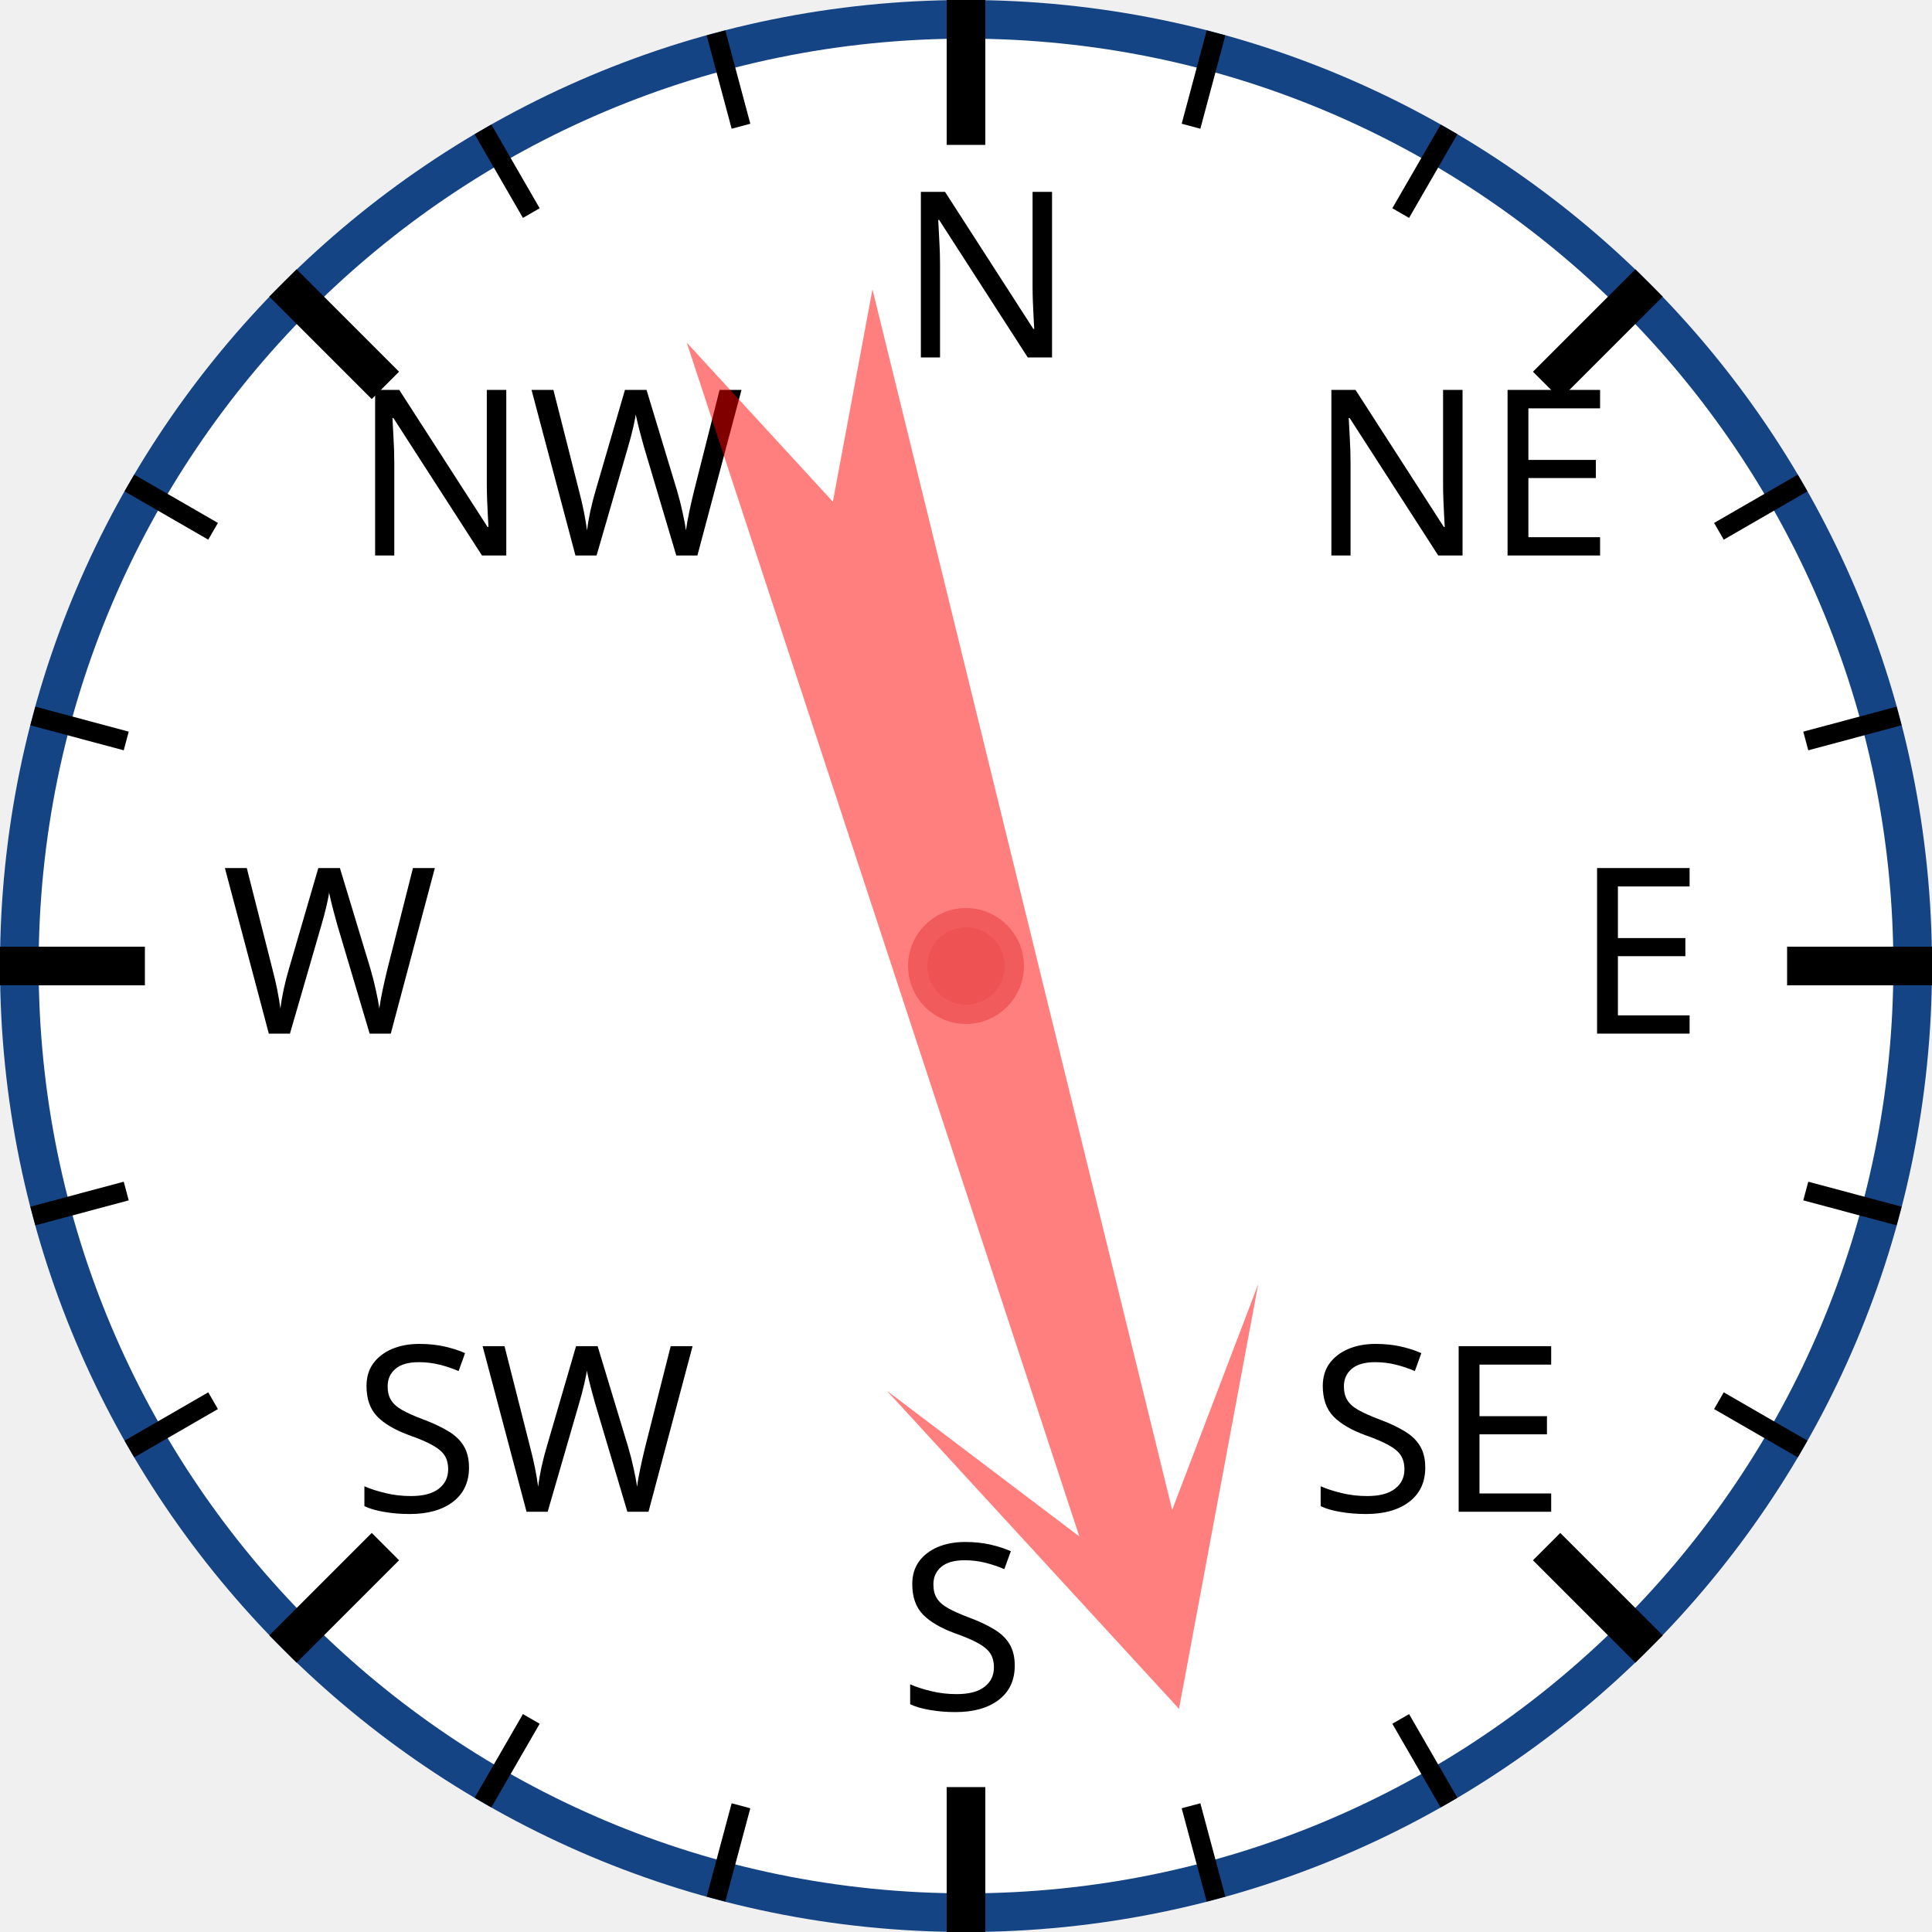
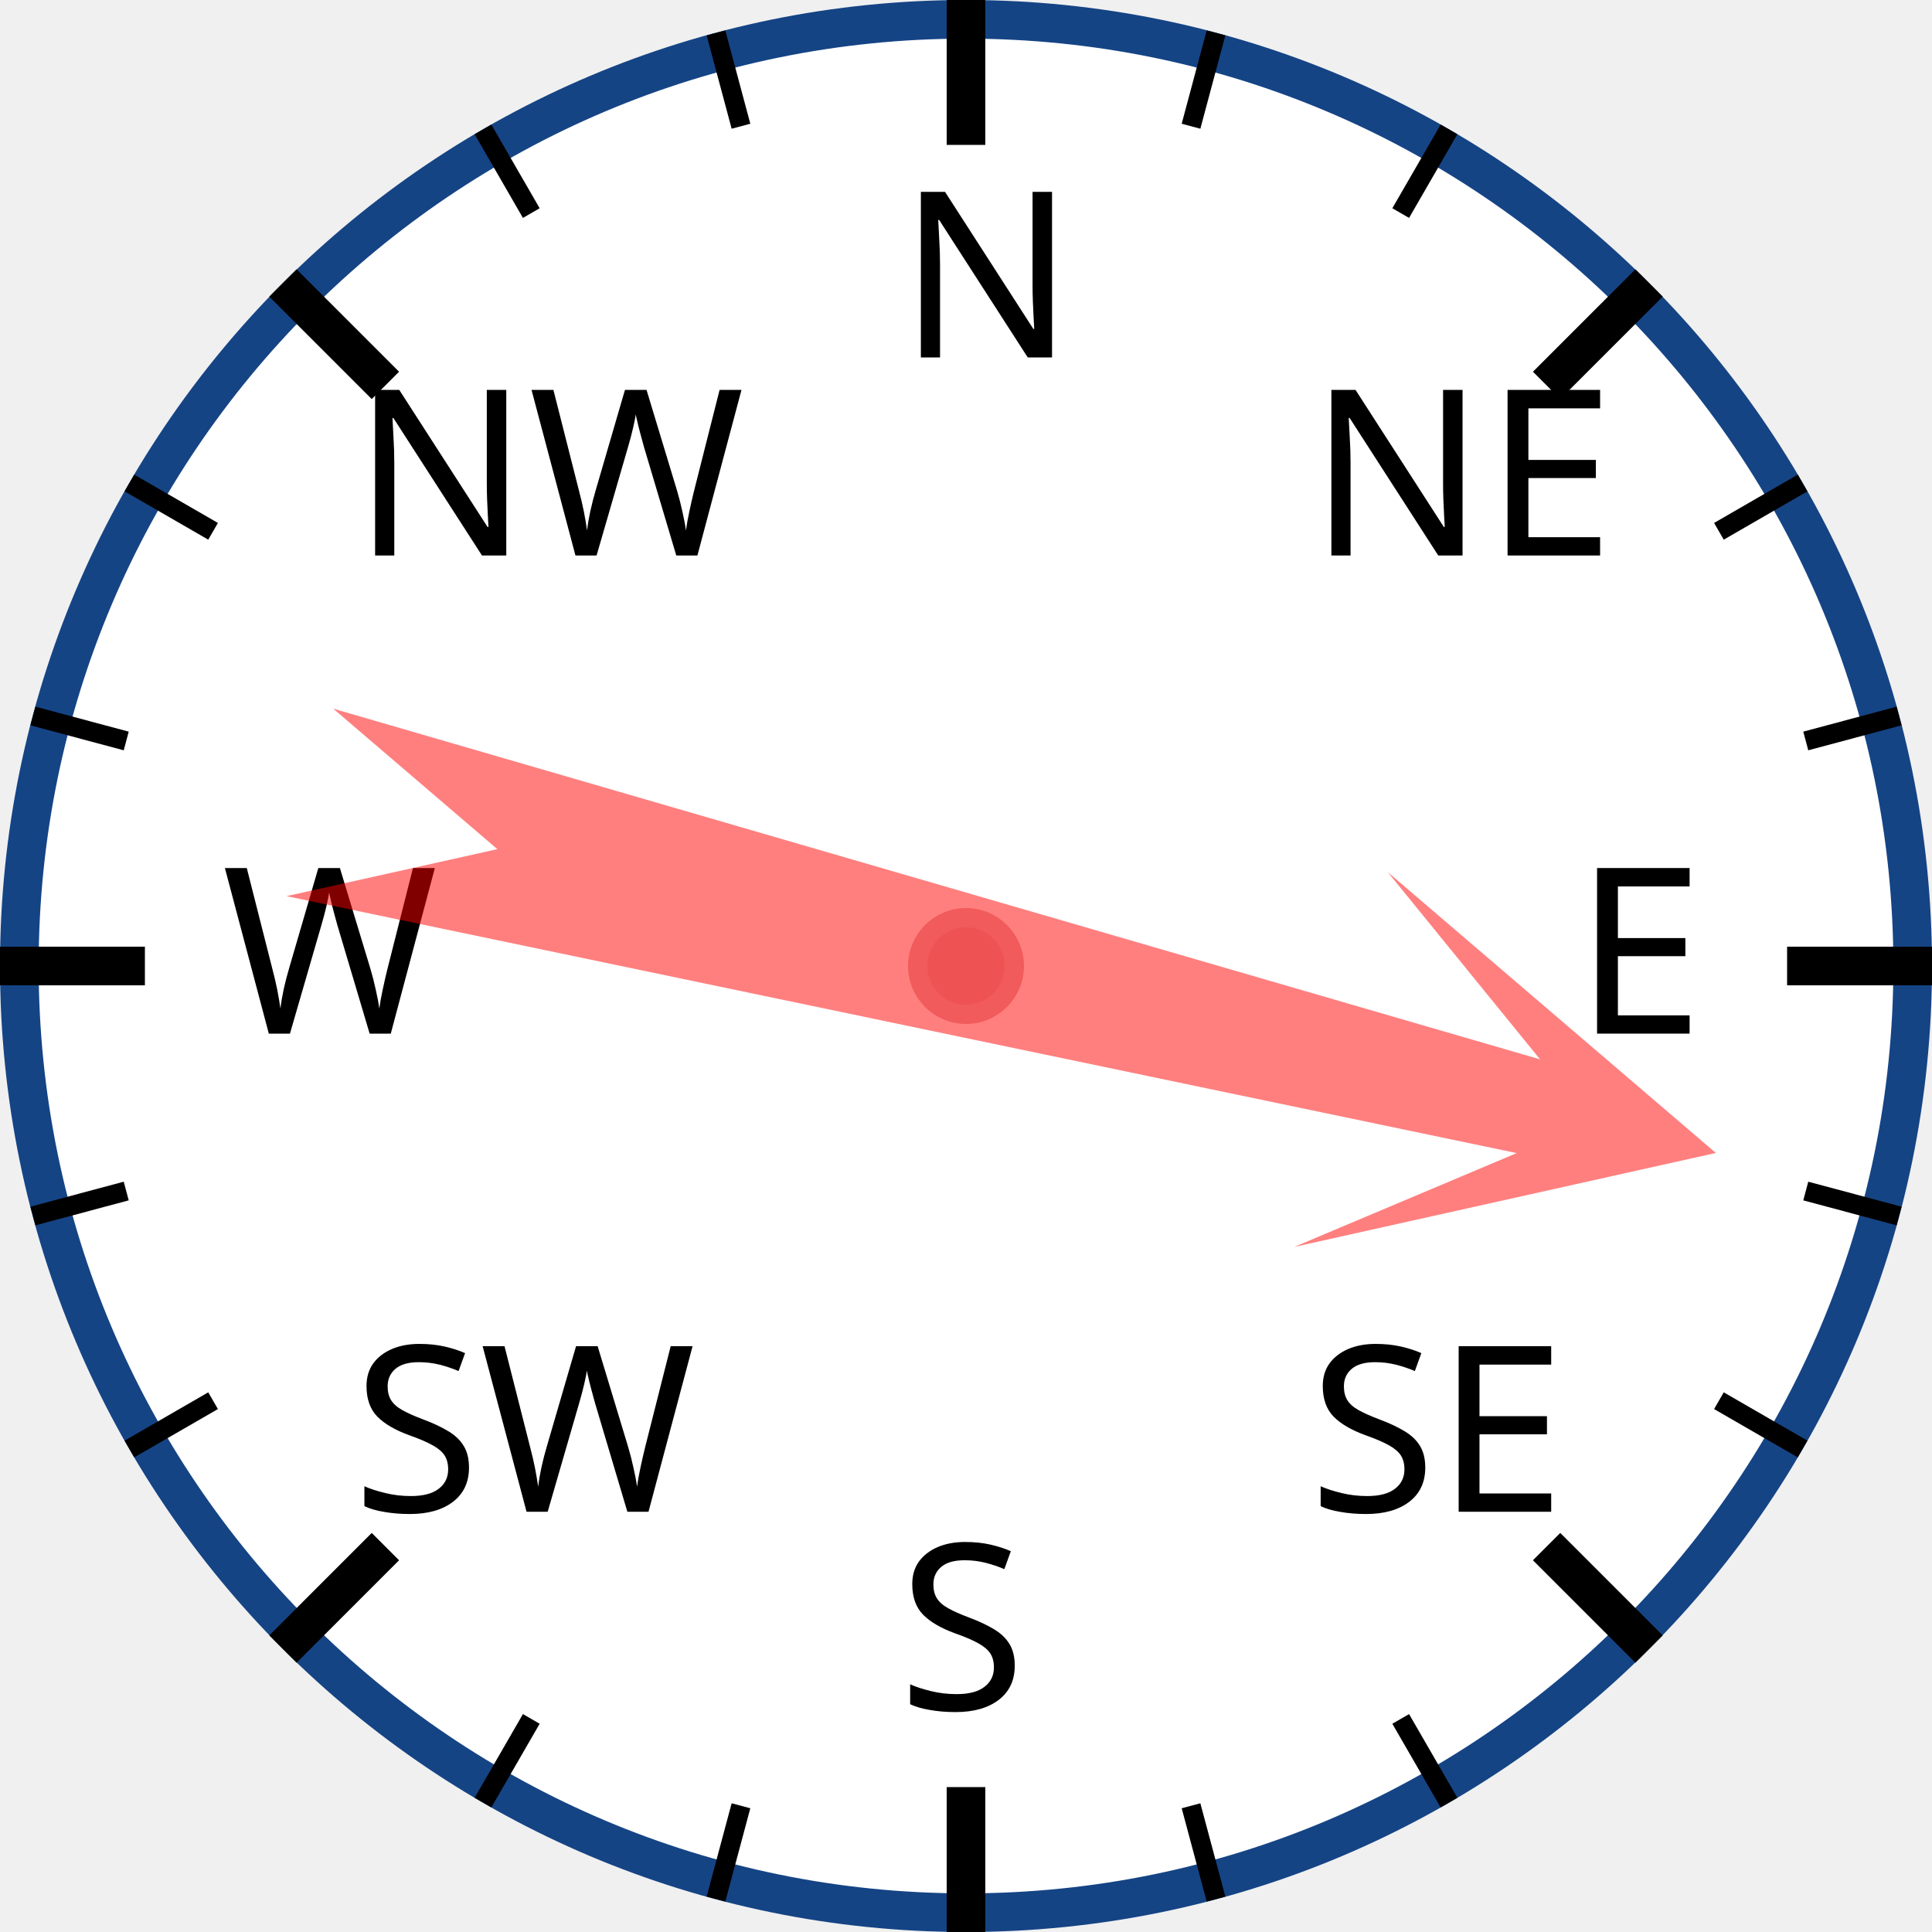
<svg xmlns="http://www.w3.org/2000/svg" width="120px" height="120px" viewBox="0 0 200 200">
  <circle cx="100" cy="100" r="98" style="fill: white; stroke: #154485; stroke-width: 4;" />
  <text x="93.0" y="37.0" style="font-family: sans-serif; font-size: 18pt;">N</text>
  <line x1="100.0" y1="0.0" x2="100.0" y2="15.0" style="stroke: black; stroke-width: 4;" />
  <line x1="74.118" y1="3.407" x2="76.706" y2="13.067" style="stroke: black; stroke-width: 2;" />
  <line x1="50" y1="13.397" x2="55" y2="22.058" style="stroke: black; stroke-width: 2;" />
  <text x="36.503" y="57.503" style="font-family: sans-serif; font-size: 18pt;">NW</text>
  <line x1="29.289" y1="29.289" x2="39.896" y2="39.896" style="stroke: black; stroke-width: 4;" />
  <line x1="13.397" y1="50" x2="22.058" y2="55" style="stroke: black; stroke-width: 2;" />
  <line x1="3.407" y1="74.118" x2="13.067" y2="76.706" style="stroke: black; stroke-width: 2;" />
  <text x="23.0" y="107.0" style="font-family: sans-serif; font-size: 18pt;">W</text>
  <line x1="0.0" y1="100.0" x2="15.0" y2="100.0" style="stroke: black; stroke-width: 4;" />
  <line x1="3.407" y1="125.882" x2="13.067" y2="123.294" style="stroke: black; stroke-width: 2;" />
  <line x1="13.397" y1="150" x2="22.058" y2="145" style="stroke: black; stroke-width: 2;" />
  <text x="36.503" y="156.497" style="font-family: sans-serif; font-size: 18pt;">SW</text>
  <line x1="29.289" y1="170.711" x2="39.896" y2="160.104" style="stroke: black; stroke-width: 4;" />
  <line x1="50" y1="186.603" x2="55" y2="177.942" style="stroke: black; stroke-width: 2;" />
  <line x1="74.118" y1="196.593" x2="76.706" y2="186.933" style="stroke: black; stroke-width: 2;" />
  <text x="93" y="177.0" style="font-family: sans-serif; font-size: 18pt;">S</text>
  <line x1="100" y1="200.0" x2="100" y2="185.0" style="stroke: black; stroke-width: 4;" />
  <line x1="125.882" y1="196.593" x2="123.294" y2="186.933" style="stroke: black; stroke-width: 2;" />
  <line x1="150.0" y1="186.603" x2="145.0" y2="177.942" style="stroke: black; stroke-width: 2;" />
  <text x="135.497" y="156.497" style="font-family: sans-serif; font-size: 18pt;">SE</text>
  <line x1="170.711" y1="170.711" x2="160.104" y2="160.104" style="stroke: black; stroke-width: 4;" />
  <line x1="186.603" y1="150" x2="177.942" y2="145" style="stroke: black; stroke-width: 2;" />
  <line x1="196.593" y1="125.882" x2="186.933" y2="123.294" style="stroke: black; stroke-width: 2;" />
  <text x="163.0" y="107" style="font-family: sans-serif; font-size: 18pt;">E</text>
  <line x1="200.0" y1="100" x2="185.0" y2="100" style="stroke: black; stroke-width: 4;" />
  <line x1="196.593" y1="74.118" x2="186.933" y2="76.706" style="stroke: black; stroke-width: 2;" />
  <line x1="186.603" y1="50" x2="177.942" y2="55" style="stroke: black; stroke-width: 2;" />
  <text x="135.497" y="57.503" style="font-family: sans-serif; font-size: 18pt;">NE</text>
  <line x1="170.711" y1="29.289" x2="160.104" y2="39.896" style="stroke: black; stroke-width: 4;" />
  <line x1="150" y1="13.397" x2="145" y2="22.058" style="stroke: black; stroke-width: 2;" />
  <line x1="125.882" y1="3.407" x2="123.294" y2="13.067" style="stroke: black; stroke-width: 2;" />
-   <polygon points="100 20 120 60 105 40 110 170 100 150 90 170 95 40 80 60" style="fill: red; fill-opacity: 0.5;" transform="rotate(164,100,100)" />
+   <polygon points="100 20 120 60 105 40 110 170 100 150 90 170 95 40 80 60" style="fill: red; fill-opacity: 0.5;" transform="rotate(104,100,100)" />
  <circle cx="100" cy="100" r="5" style="fill: #EE5252; stroke: #F25B5B; stroke-width: 2;" />
</svg>
